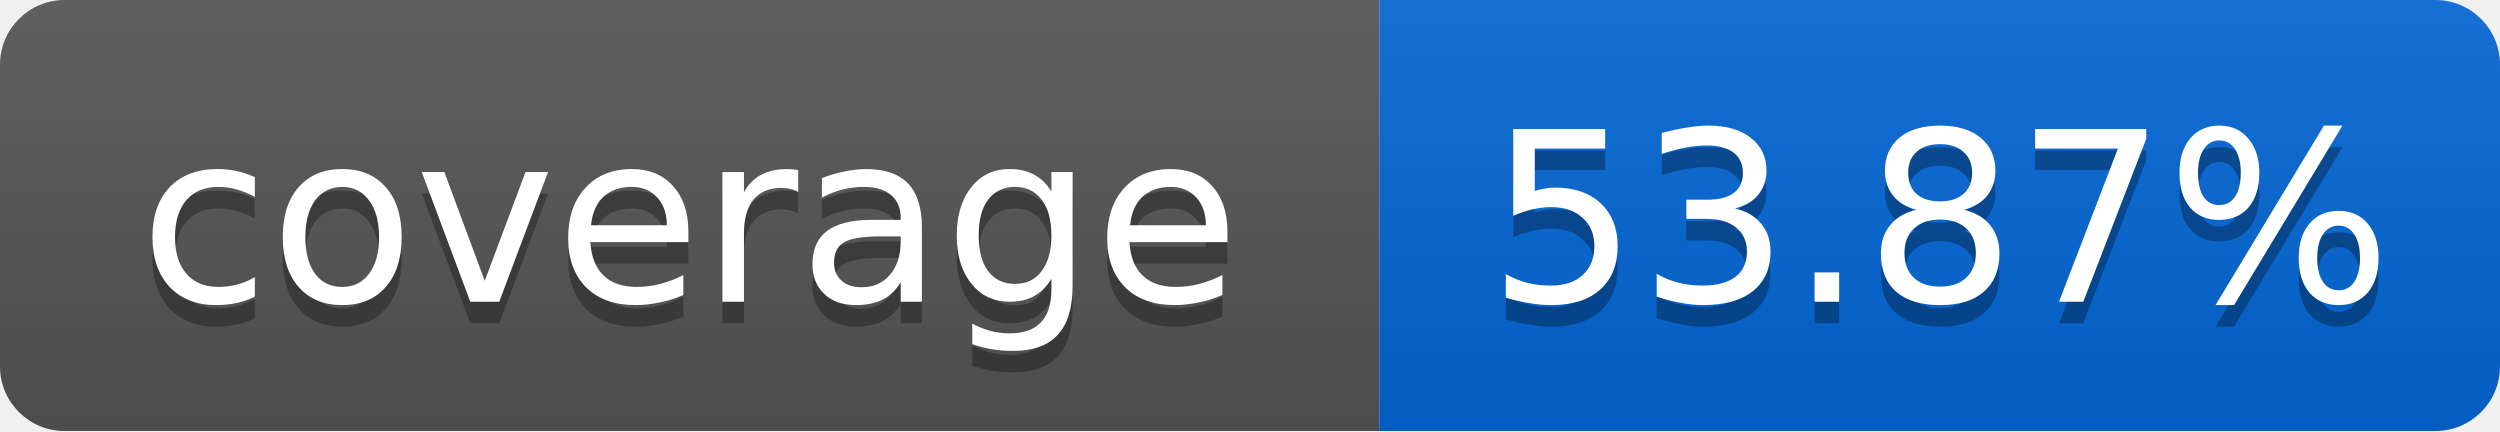
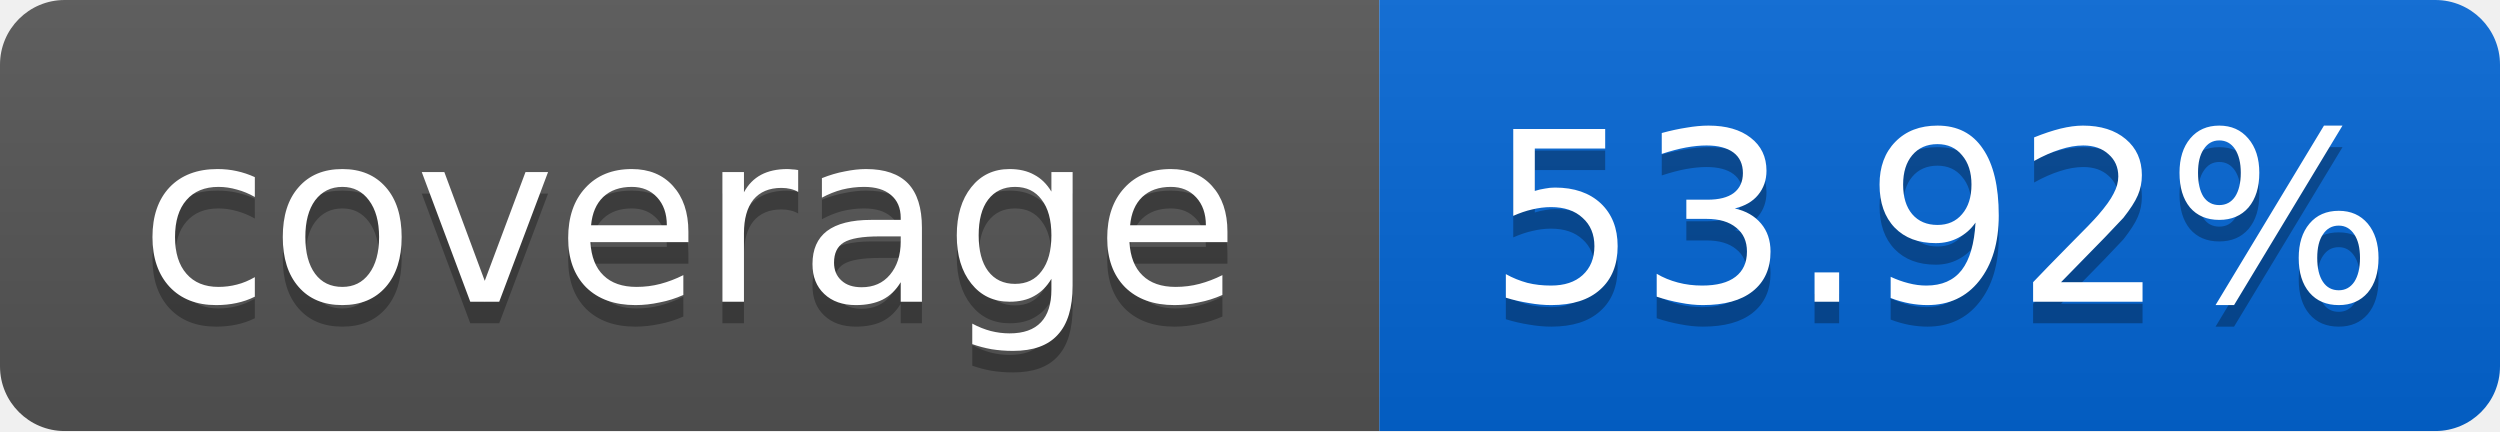
<svg xmlns="http://www.w3.org/2000/svg" width="116" height="20">
  <linearGradient id="smooth" x2="0" y2="100%">
    <stop offset="0" stop-color="#bbb" stop-opacity=".1" />
    <stop offset="1" stop-opacity=".1" />
  </linearGradient>
  <mask id="round">
    <rect width="116" height="20" rx="3" fill="#fff" />
  </mask>
  <g mask="url(#round)">
    <rect width="64" height="20" fill="#555" />
    <rect x="64" width="52" height="20" fill="#0366D6" />
    <rect width="116" height="20" fill="url(#smooth)" />
  </g>
  <g fill="#fff" text-anchor="middle" font-family="DejaVu Sans,Verdana,Geneva,sans-serif" font-size="11">
    <text x="32" y="15" fill="#010101" fill-opacity=".3">coverage</text>
    <text x="32" y="14">coverage</text>
-     <text x="90" y="15" fill="#010101" fill-opacity=".3">53.87%</text>
-     <text x="90" y="14">53.87%</text>
+     <text x="90" y="15" fill="#010101" fill-opacity=".3">53.92%</text>
+     <text x="90" y="14">53.92%</text>
  </g>
</svg>
